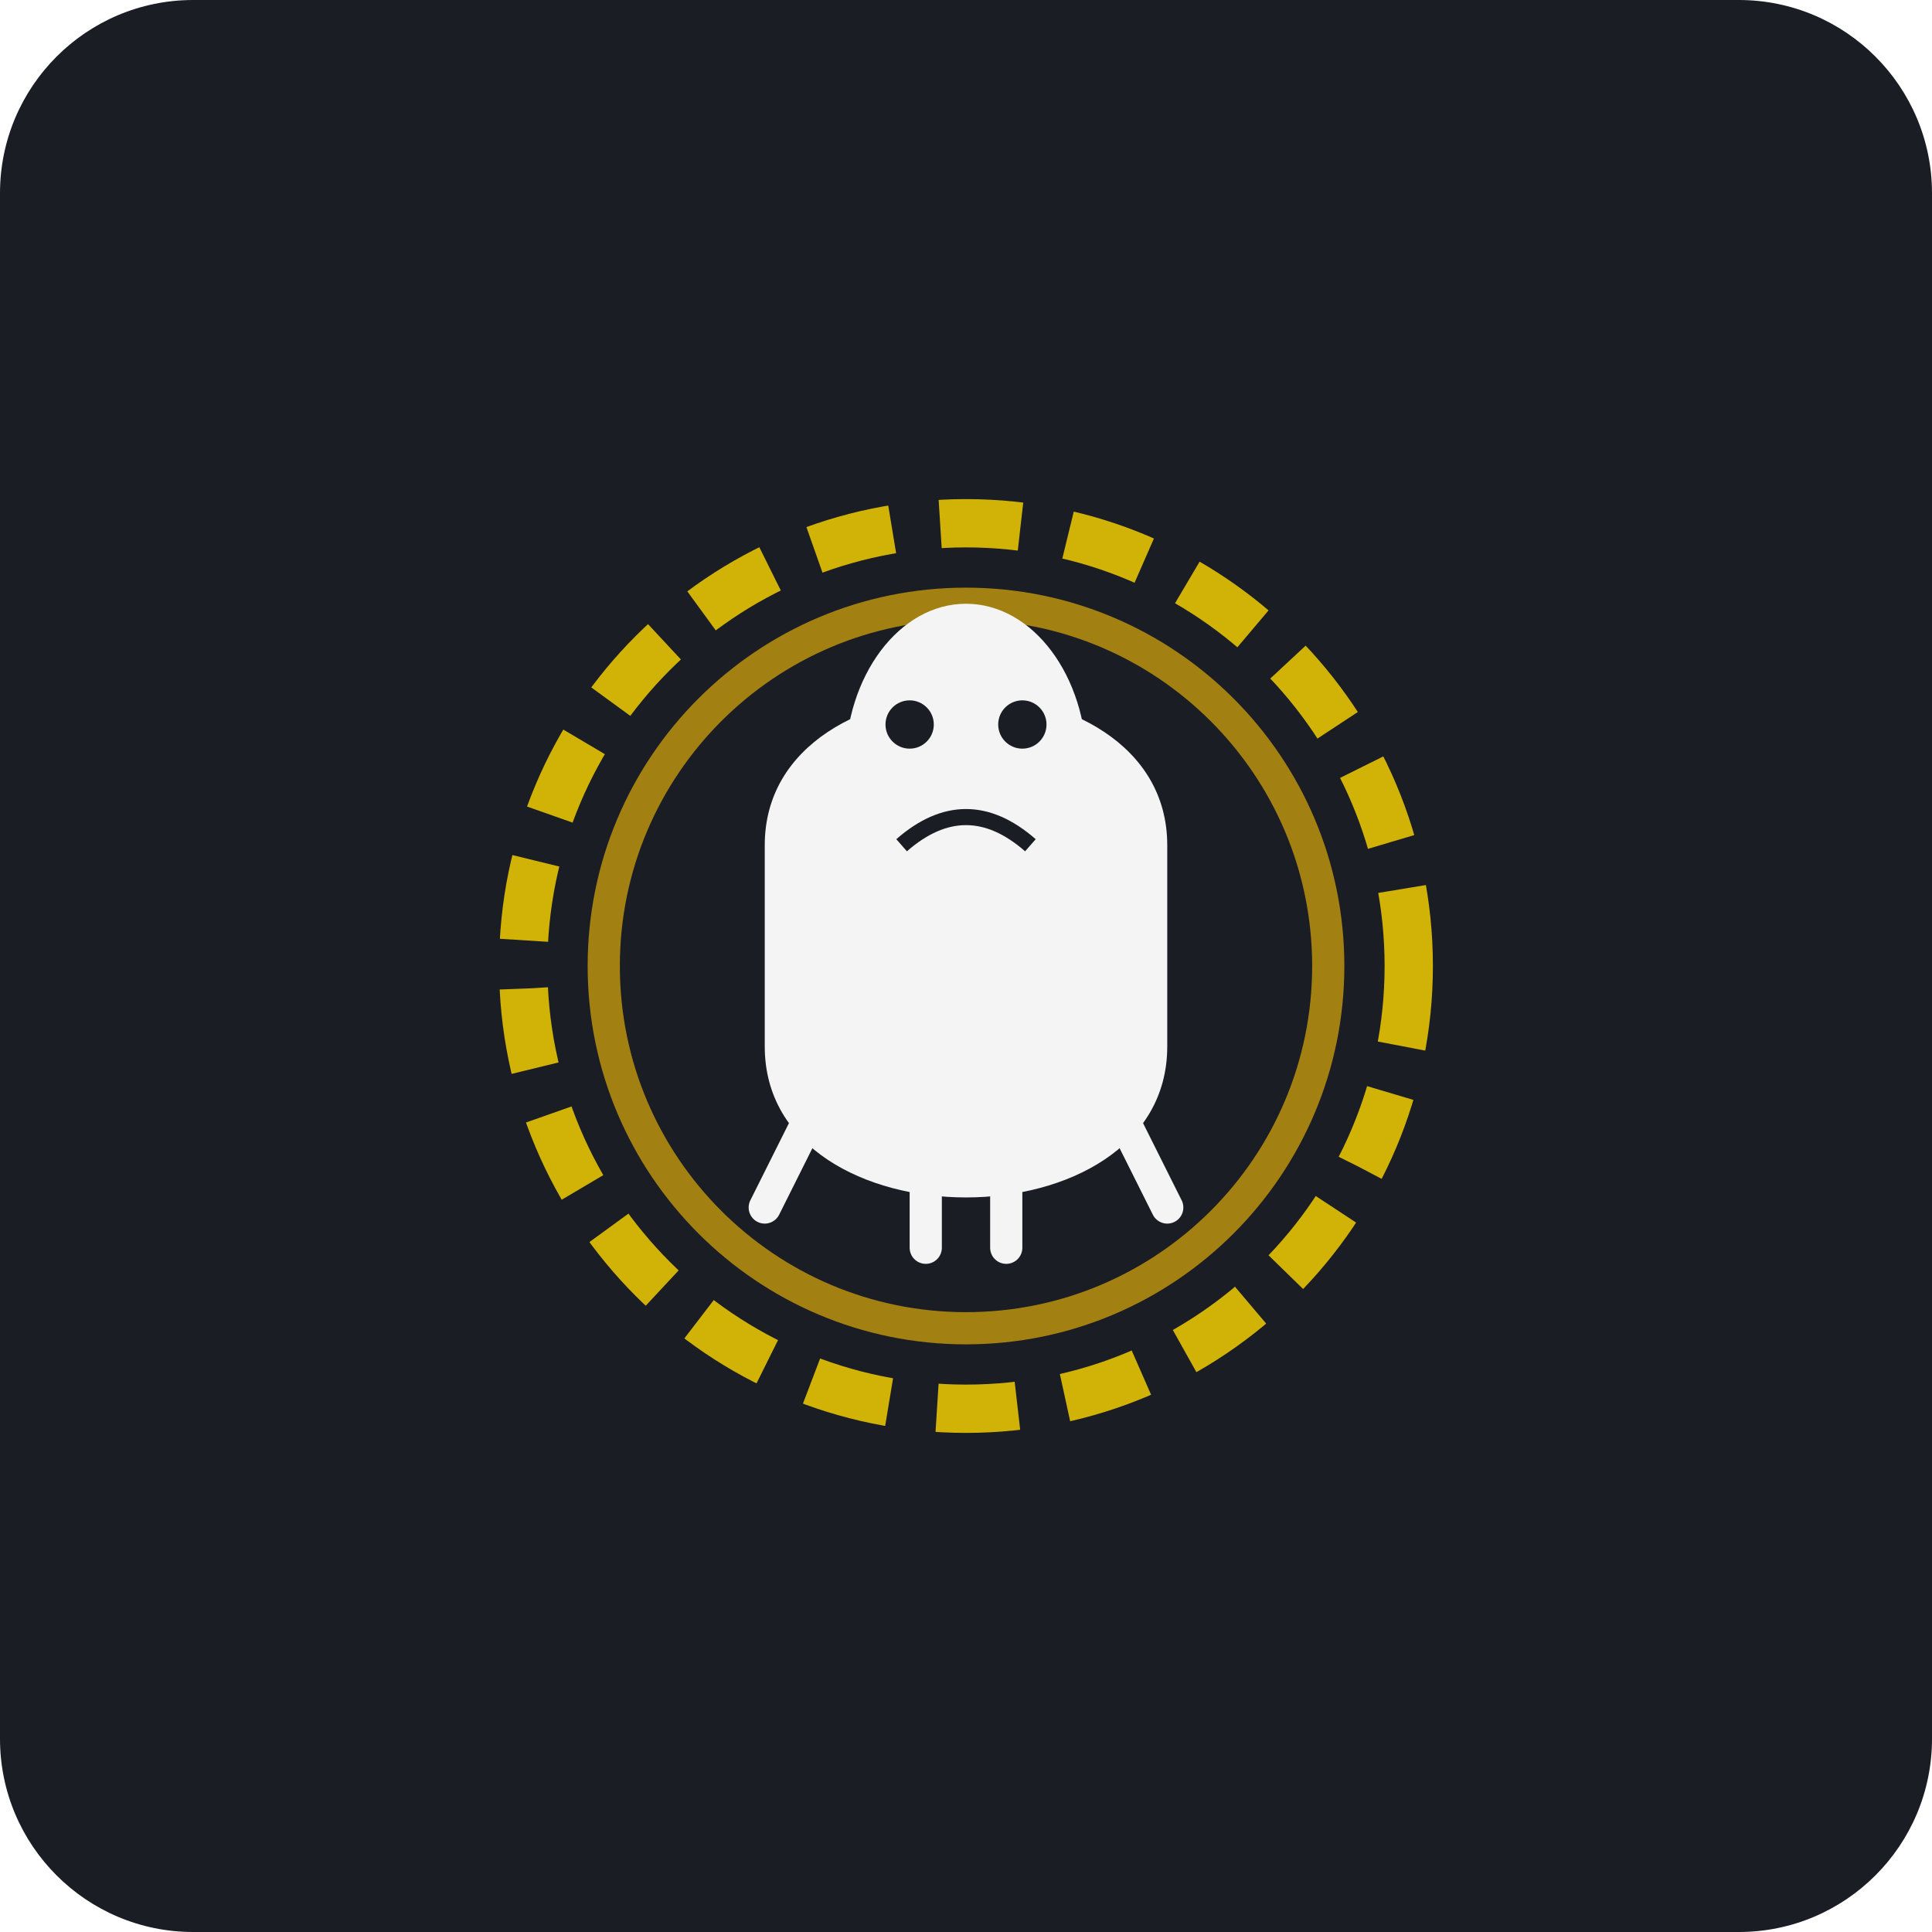
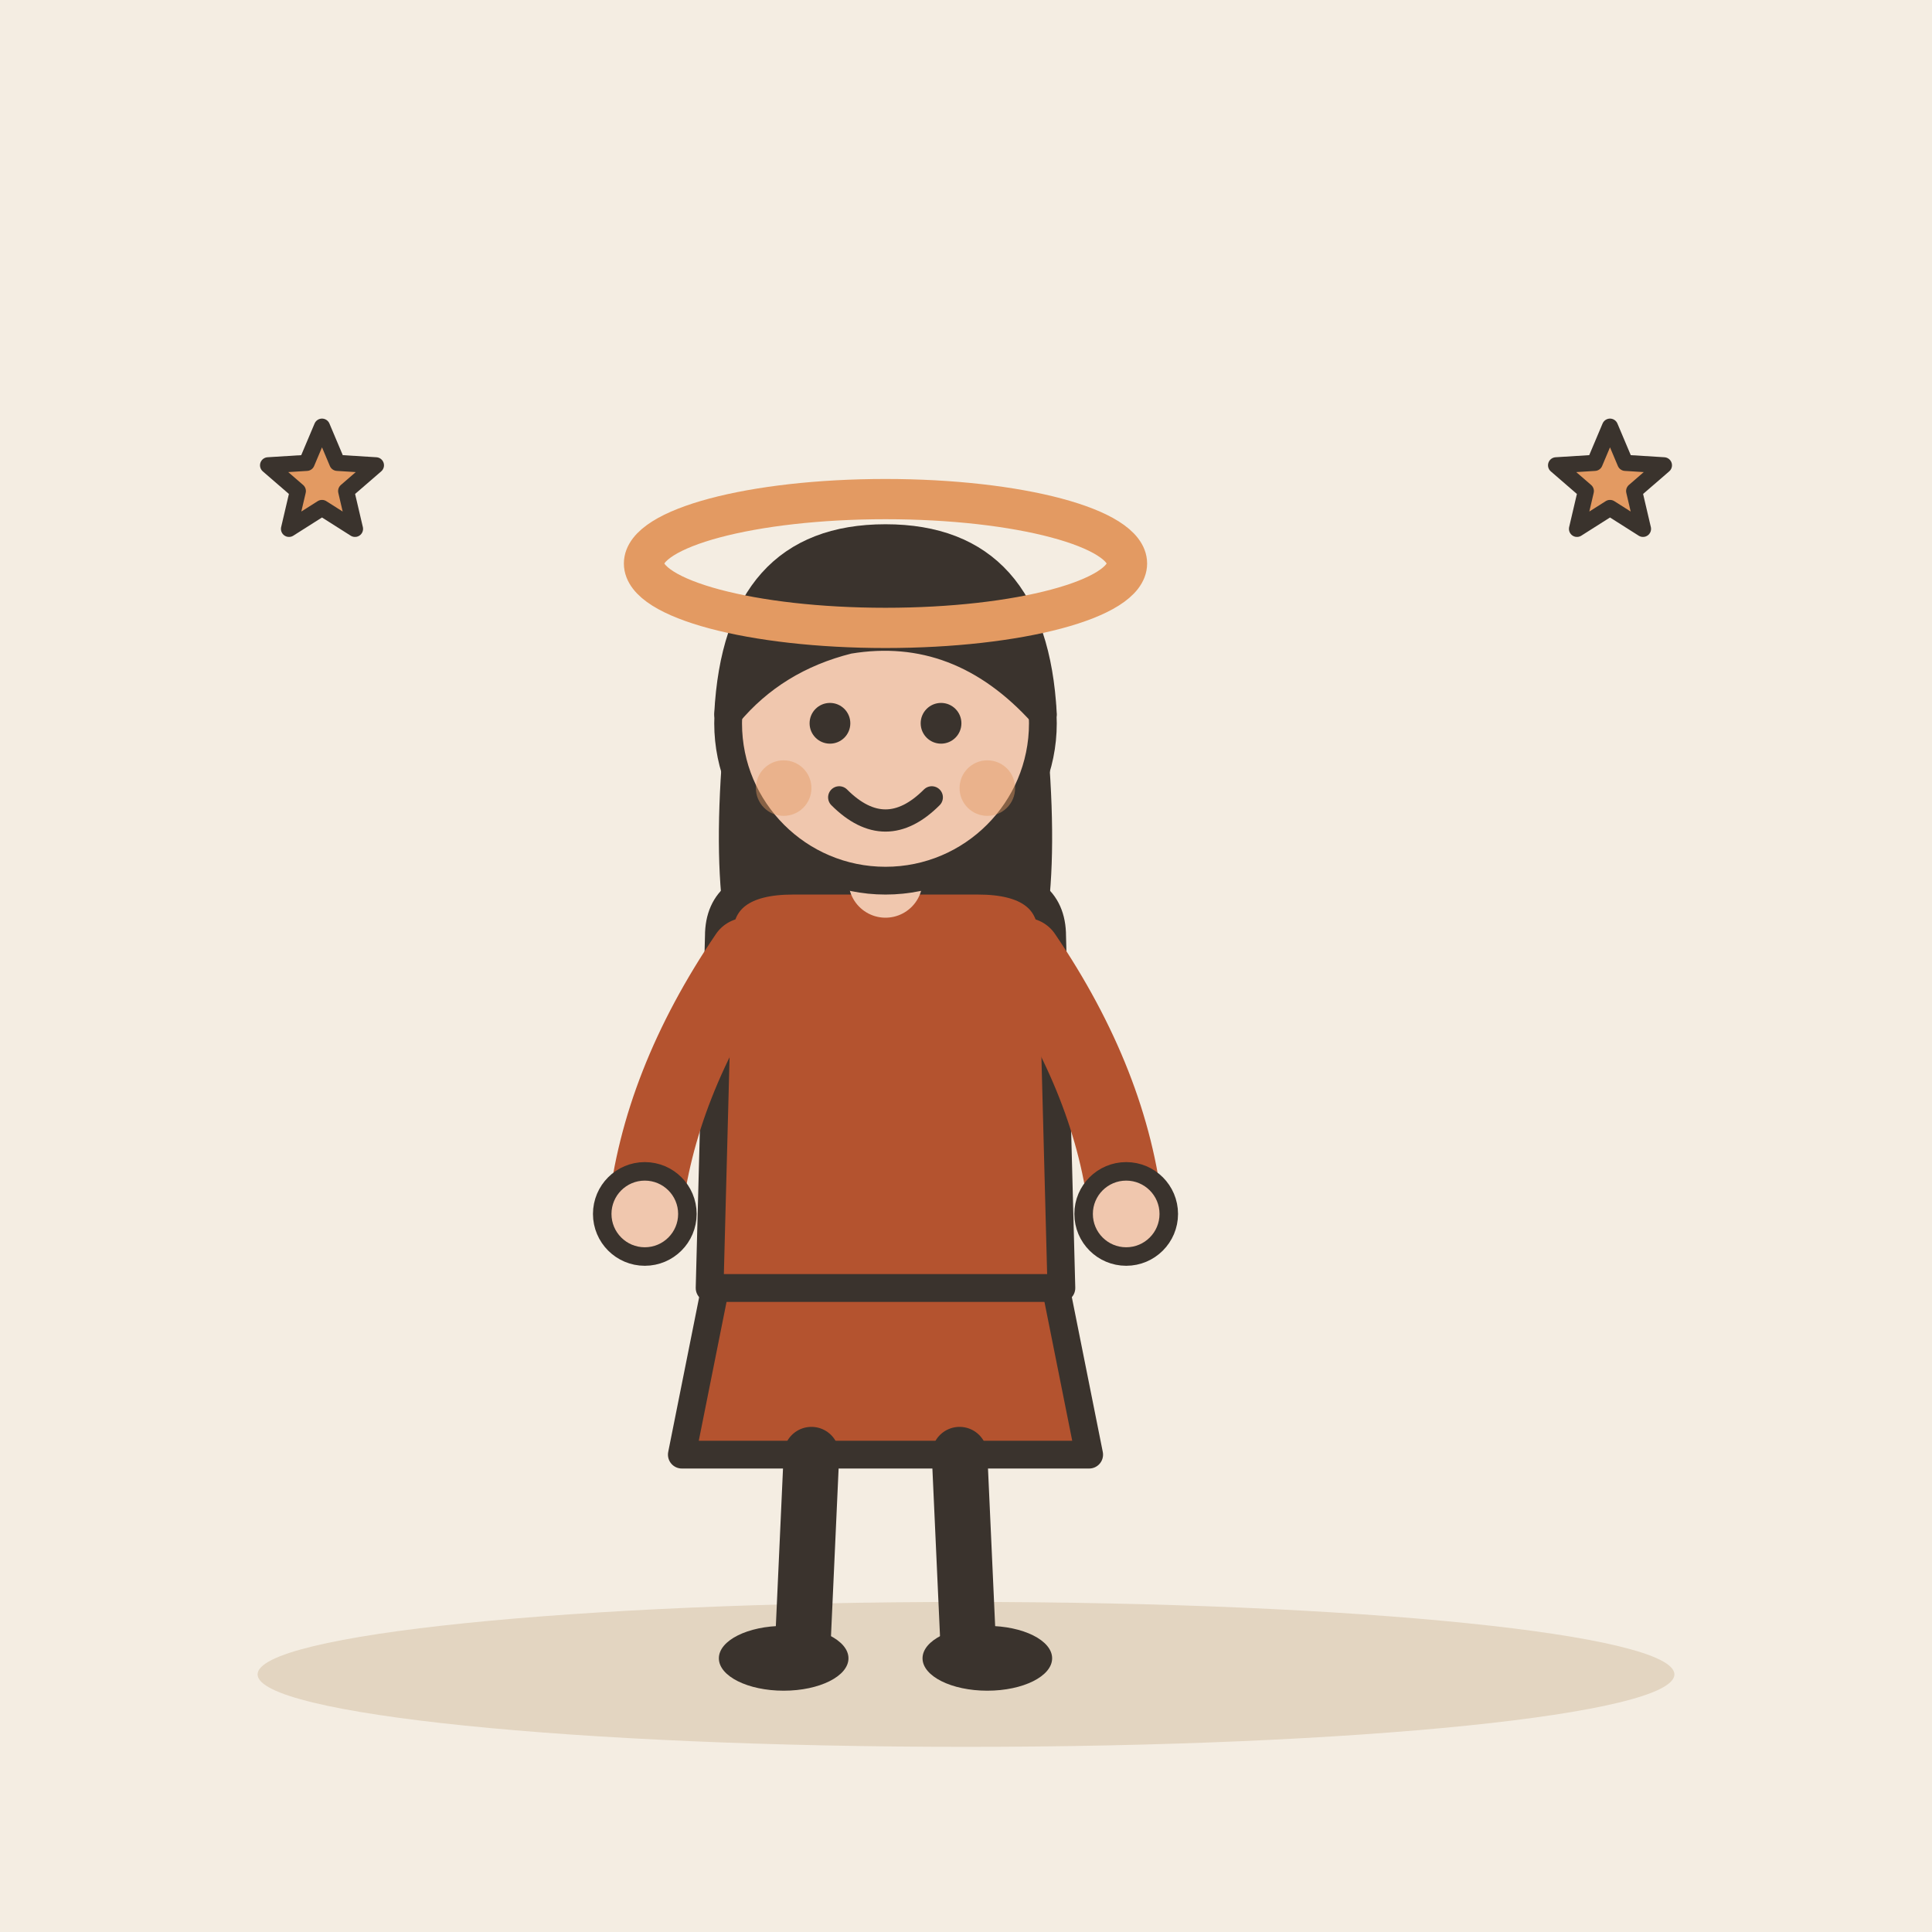
- <svg xmlns="http://www.w3.org/2000/svg" viewBox="0 0 240 240">
-   <rect width="240" height="240" rx="24" fill="#1A1D24" />
-   <g transform="translate(120, 120)">
-     <circle cx="0" cy="0" r="55" fill="none" stroke="#FFD700" stroke-width="6" stroke-dasharray="10 6" opacity="0.8" />
-     <circle cx="0" cy="0" r="45" fill="none" stroke="#FFC107" stroke-width="4" opacity="0.6" />
-     <path d="M-25 -15 C -25 -40, 25 -40, 25 -15 L 25 10 C 25 35, -25 35, -25 10 Z" fill="#F4F4F4" />
-     <ellipse cx="0" cy="-25" rx="15" ry="20" fill="#F4F4F4" />
-     <path d="M-15 10 L-25 30 M15 10 L25 30 M-5 10 L-5 35 M5 10 L5 35" stroke="#F4F4F4" stroke-width="4" stroke-linecap="round" />
-     <circle cx="-7" cy="-30" r="3" fill="#1A1D24" />
-     <circle cx="7" cy="-30" r="3" fill="#1A1D24" />
-     <path d="M-8 -15 Q 0 -22, 8 -15" stroke="#1A1D24" stroke-width="2" fill="none" />
+ <svg xmlns="http://www.w3.org/2000/svg" viewBox="0 0 240 240" data-style="editorial">
+   <rect width="240" height="240" fill="#F4EDE2" />
+   <ellipse cx="120" cy="208" rx="88" ry="9" fill="#E3D5C1" />
+   <g transform="translate(110 206) scale(1.15 1.15)">
+     <path d="M-18 -42L-22 -22L22 -22L18 -42Z" fill="#B4532F" stroke="#3A332D" stroke-width="3" stroke-linecap="round" stroke-linejoin="round" />
+     <path d="M-8 -22L-9 0" stroke="#3A332D" stroke-width="6" stroke-linecap="round" fill="none" />
+     <path d="M8 -22L9 0" stroke="#3A332D" stroke-width="6" stroke-linecap="round" fill="none" />
+     <ellipse cx="-11" cy="0" rx="7" ry="3.5" fill="#3A332D" />
+     <ellipse cx="11" cy="0" rx="7" ry="3.5" fill="#3A332D" />
+     <path d="M-17 -104Q-20 -78 -14 -70L-6 -78L6 -78L14 -70Q20 -78 17 -104Z" fill="#3A332D" />
+     <path d="M-18 -78Q-18 -84 -10 -84L10 -84Q18 -84 18 -78L19 -40L-19 -40Z" fill="#B4532F" stroke="#3A332D" stroke-width="3" stroke-linecap="round" stroke-linejoin="round" />
+     <path d="M-15 -76Q-24.5 -62 -26 -48" fill="none" stroke="#B4532F" stroke-width="8" stroke-linecap="round" stroke-linejoin="round" />
+     <circle cx="-26" cy="-48" r="4.6" fill="#F0C7AE" stroke="#3A332D" stroke-linecap="round" stroke-linejoin="round" stroke-width="2" />
+     <path d="M15 -76Q24.5 -62 26 -48" fill="none" stroke="#B4532F" stroke-width="8" stroke-linecap="round" stroke-linejoin="round" />
+     <circle cx="26" cy="-48" r="4.6" fill="#F0C7AE" stroke="#3A332D" stroke-linecap="round" stroke-linejoin="round" stroke-width="2" />
+     <path d="M0 -84L0 -88" stroke="#F0C7AE" stroke-width="8" stroke-linecap="round" fill="none" />
+     <circle cx="0" cy="-101" r="17" fill="#F0C7AE" stroke="#3A332D" stroke-width="3" stroke-linecap="round" stroke-linejoin="round" />
+     <path d="M-17 -102Q-16 -121 0 -121Q16 -121 17 -102Q8 -112 -4 -110Q-12 -108 -17 -102Z" fill="#3A332D" stroke="#3A332D" stroke-width="3" stroke-linecap="round" stroke-linejoin="round" />
+     <circle cx="-6" cy="-101" r="2.2" fill="#3A332D" />
+     <circle cx="6" cy="-101" r="2.2" fill="#3A332D" />
+     <path d="M-5 -93Q0 -88 5 -93" fill="none" stroke="#3A332D" stroke-width="2.4" stroke-linecap="round" stroke-linejoin="round" />
+     <circle cx="-11" cy="-94" r="3" fill="#E39A62" opacity="0.45" />
+     <circle cx="11" cy="-94" r="3" fill="#E39A62" opacity="0.45" />
  </g>
+   <ellipse cx="110" cy="70" rx="30" ry="8" fill="none" stroke-linecap="round" stroke-linejoin="round" stroke="#E39A62" stroke-width="5" />
+   <path d="M40.0 53.0L41.9 57.5L46.7 57.8L43.0 61.0L44.1 65.7L40.0 63.1L35.9 65.7L37.0 61.0L33.3 57.8L38.1 57.5Z" fill="#E39A62" stroke="#3A332D" stroke-width="2" stroke-linecap="round" stroke-linejoin="round" />
+   <path d="M200.0 53.0L201.9 57.5L206.7 57.8L203.0 61.0L204.1 65.7L200.0 63.1L195.9 65.7L197.0 61.0L193.3 57.8L198.1 57.5Z" fill="#E39A62" stroke="#3A332D" stroke-width="2" stroke-linecap="round" stroke-linejoin="round" />
</svg>
